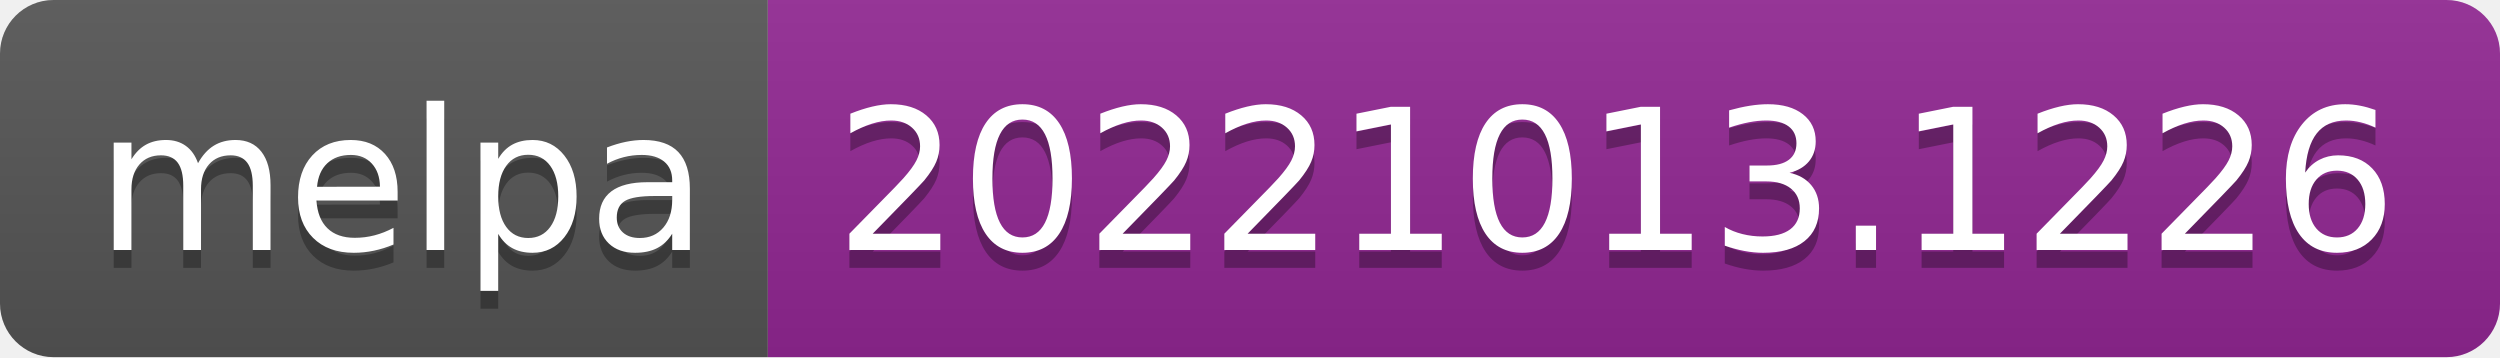
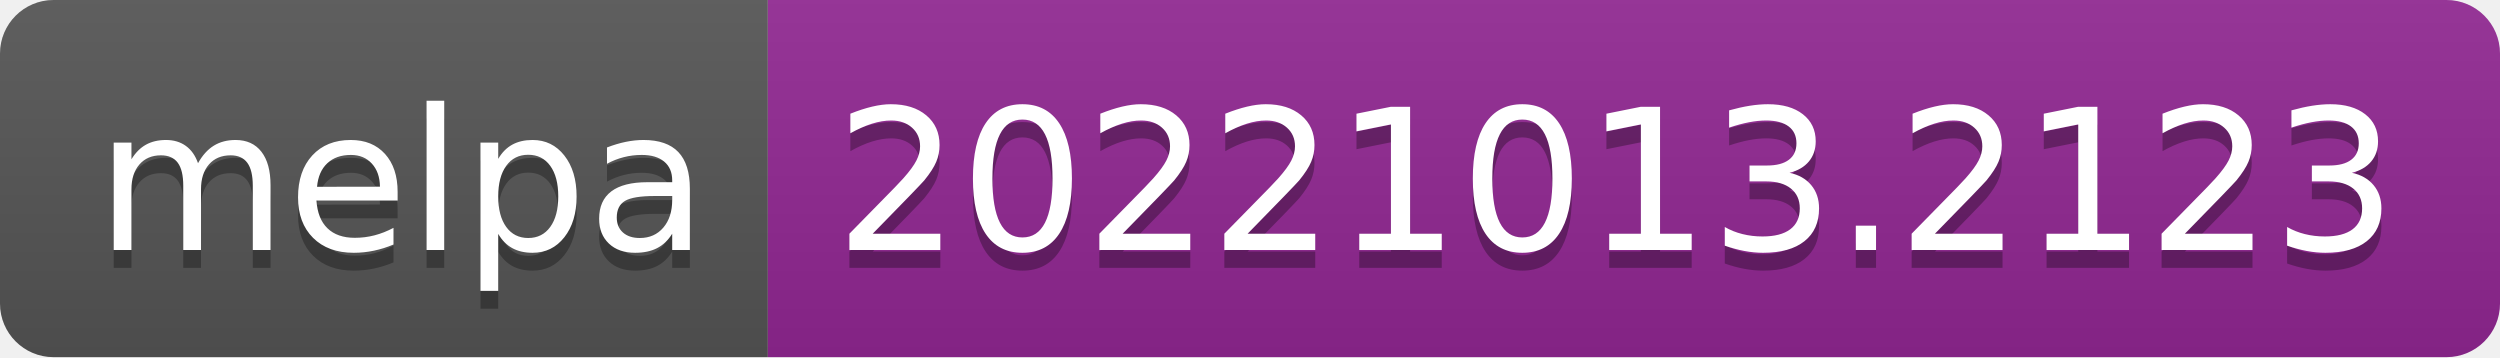
- <svg xmlns="http://www.w3.org/2000/svg" width="140" height="20" role="img" aria-label="melpa: 20221013.1226">
+ <svg xmlns="http://www.w3.org/2000/svg" width="140" height="20" role="img" aria-label="melpa: 20221013.2123">
  <linearGradient id="s" x2="0" y2="100%">
    <stop offset="0" stop-color="#bbb" stop-opacity=".1" />
    <stop offset="1" stop-opacity=".1" />
  </linearGradient>
  <clipPath id="r">
    <rect width="140" height="20" rx="3" fill="#fff" />
  </clipPath>
  <g clip-path="url(#r)">
    <rect width="43" height="20" fill="#555" />
    <rect x="43" width="97" height="20" fill="#922793" />
    <rect width="140" height="20" fill="url(#s)" />
  </g>
  <g fill="#fff" text-anchor="middle" font-family="Verdana,Geneva,DejaVu Sans,sans-serif" text-rendering="geometricPrecision" font-size="110">
    <text aria-hidden="true" x="225" y="150" fill="#010101" fill-opacity=".3" transform="scale(.1)" textLength="330">melpa</text>
    <text x="225" y="140" transform="scale(.1)" fill="#fff" textLength="330">melpa</text>
-     <text aria-hidden="true" x="905" y="150" fill="#010101" fill-opacity=".3" transform="scale(.1)" textLength="870">20221013.1226</text>
-     <text x="905" y="140" transform="scale(.1)" fill="#fff" textLength="870">20221013.1226</text>
+     <text aria-hidden="true" x="905" y="150" fill="#010101" fill-opacity=".3" transform="scale(.1)" textLength="870">20221013.2123</text>
+     <text x="905" y="140" transform="scale(.1)" fill="#fff" textLength="870">20221013.2123</text>
  </g>
</svg>
